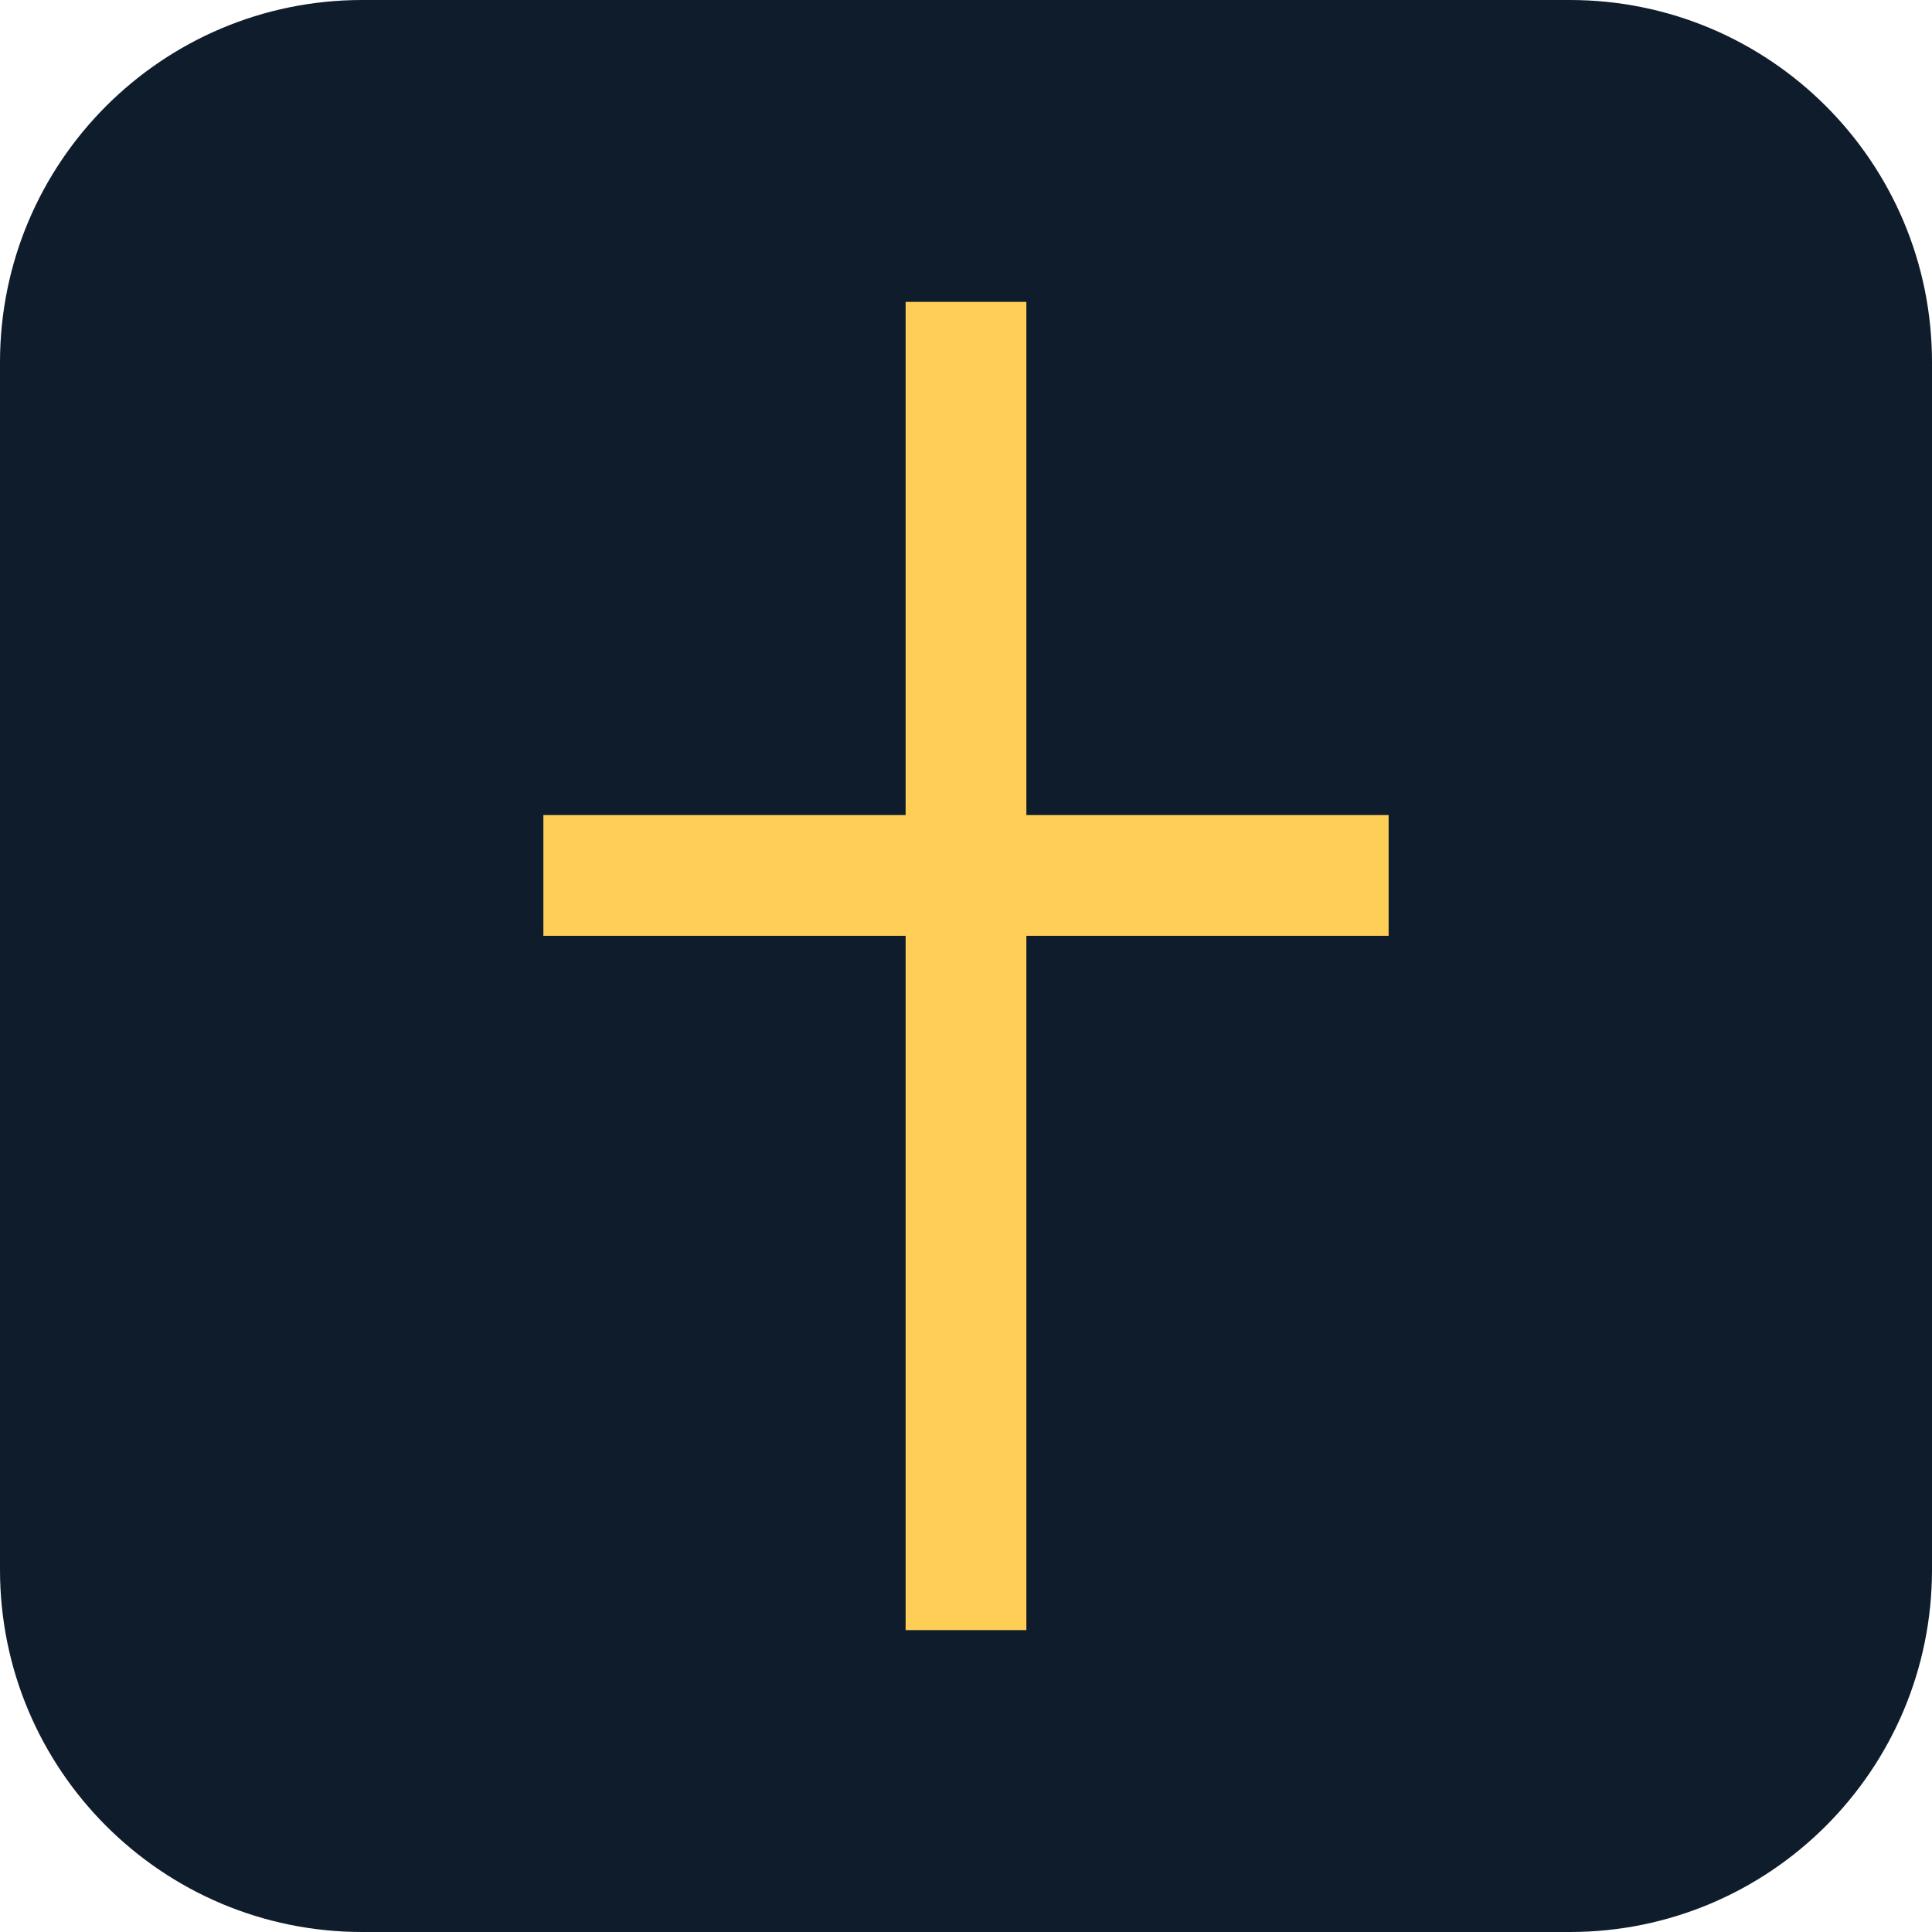
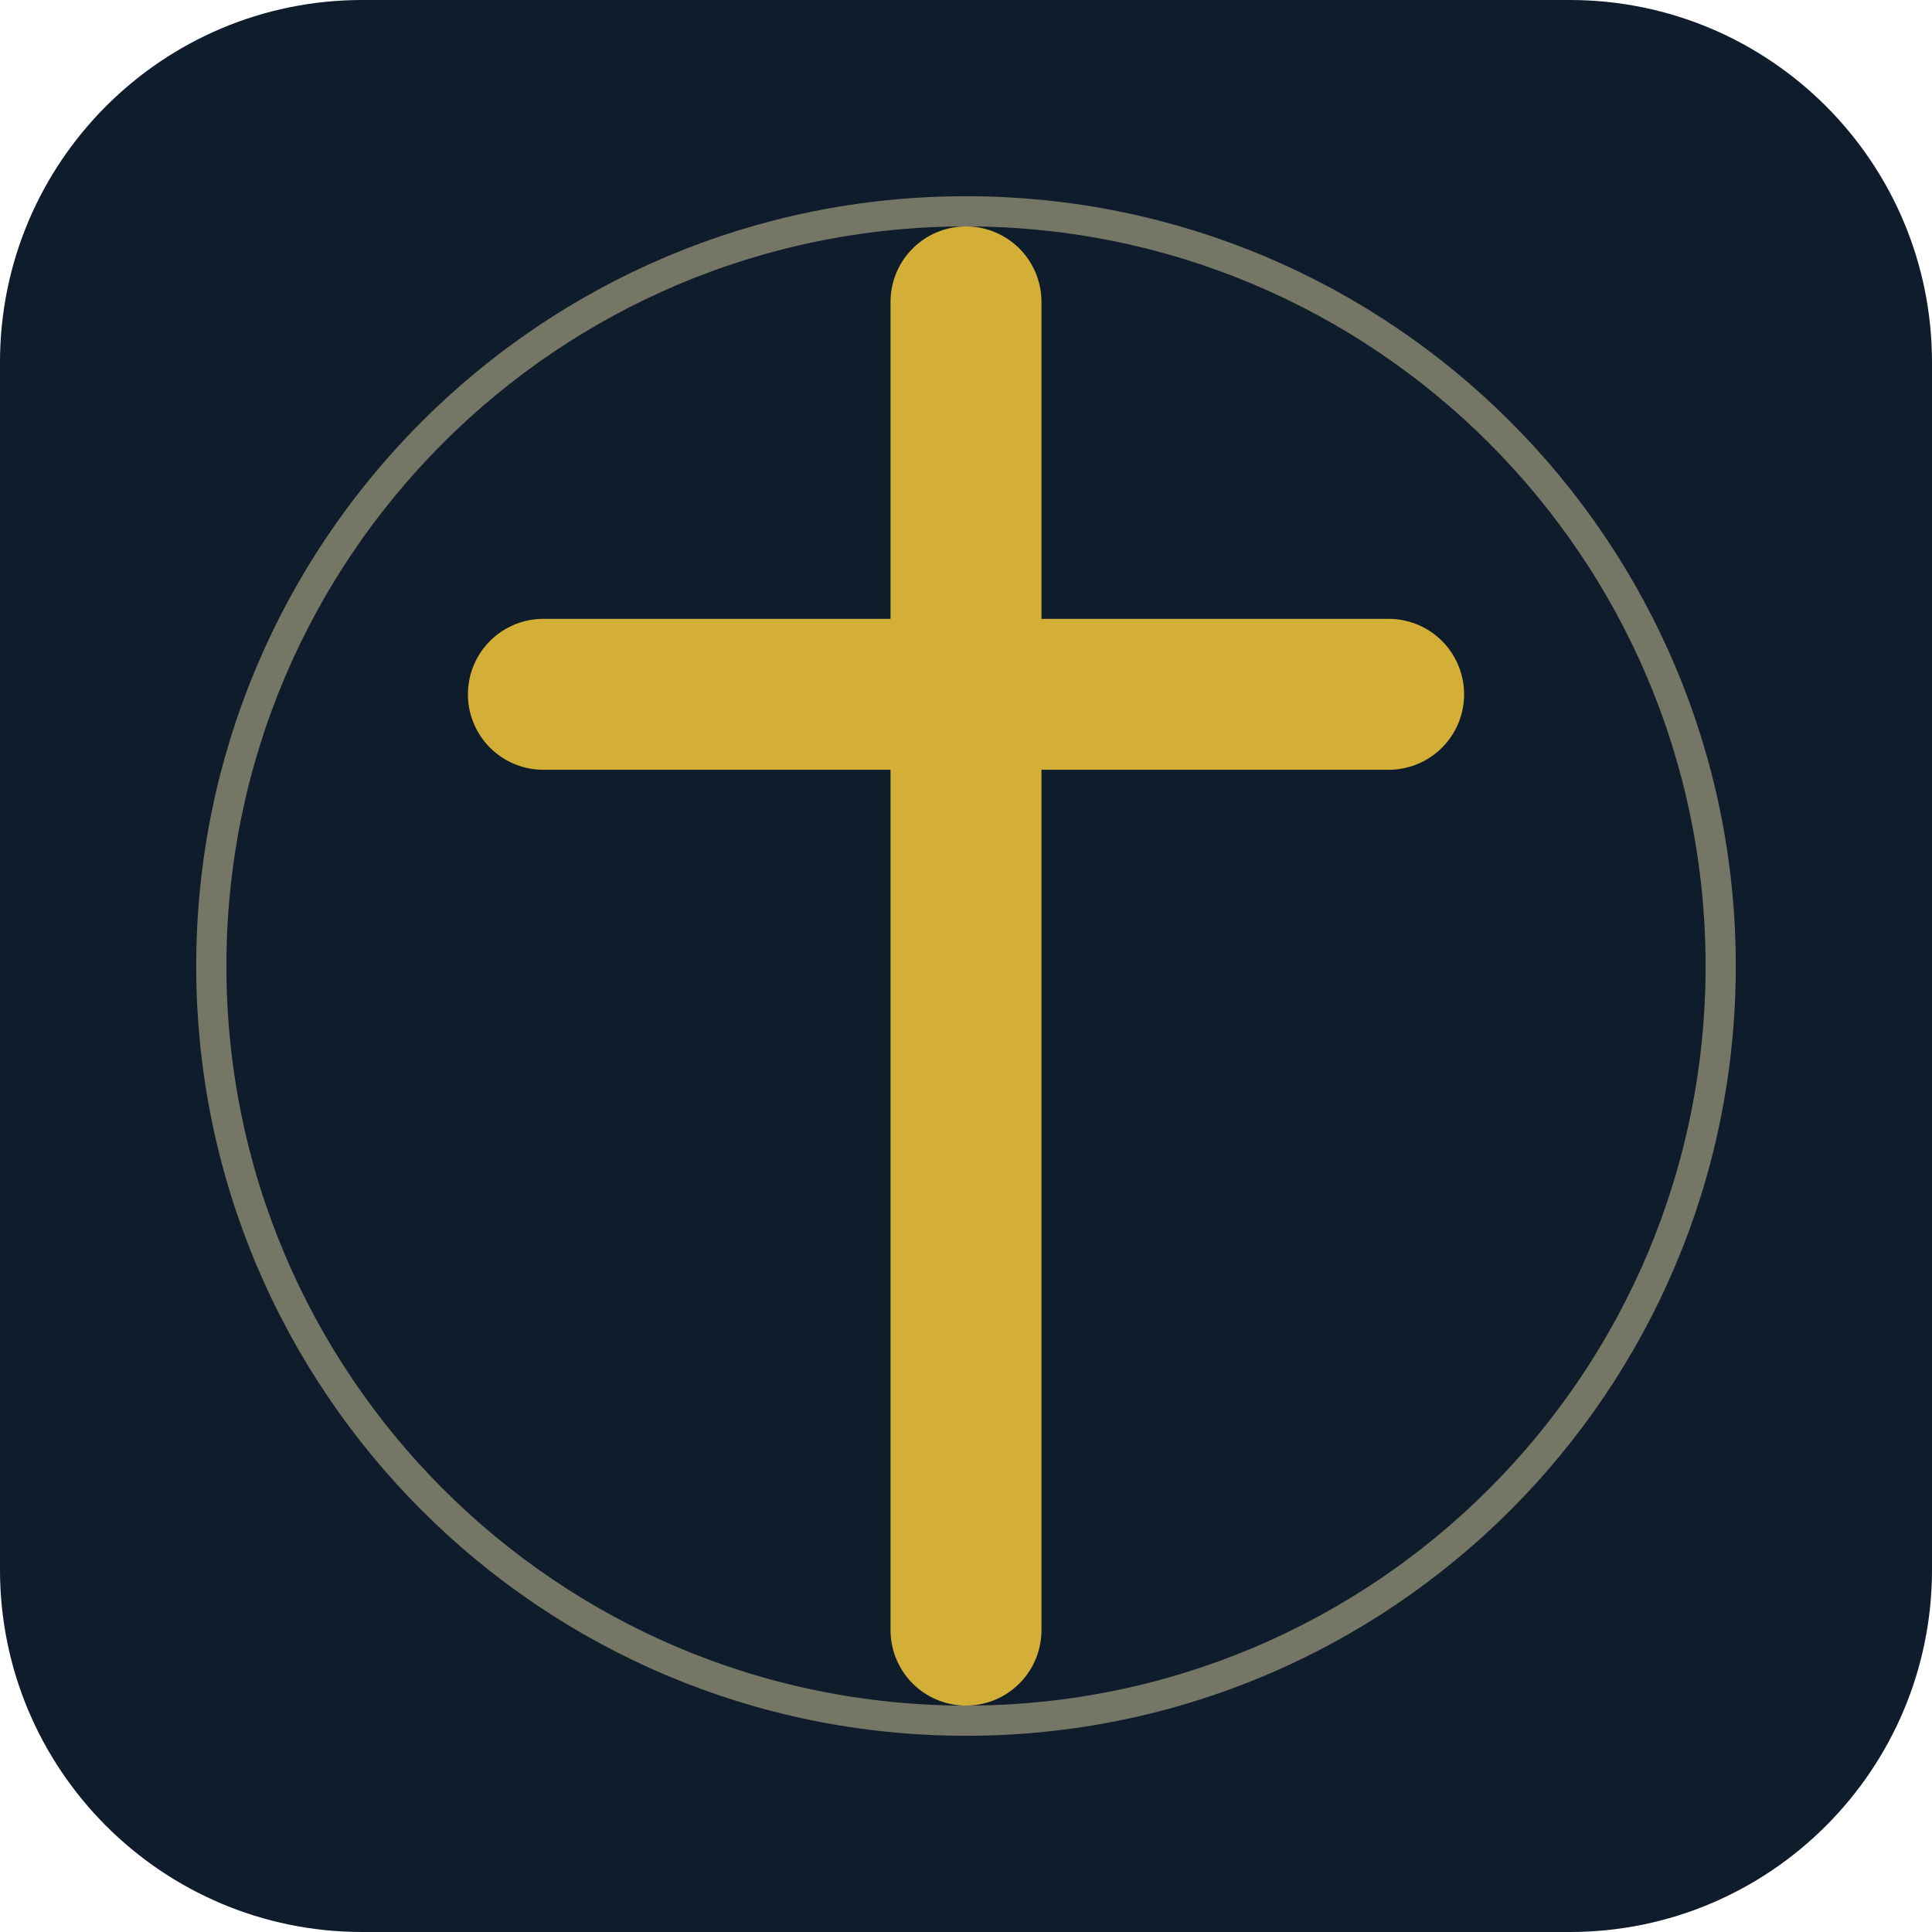
<svg xmlns="http://www.w3.org/2000/svg" viewBox="0 0 64 64">
  <rect width="64" height="64" rx="12" fill="#0f1c2c" />
-   <path d="M30 10h4v17h12v4H34v23h-4V31H18v-4h12z" fill="#fece57" />
+   <path d="M32 10v44M18 23h28" stroke="#d4af37" stroke-width="5" stroke-linecap="round" />
+   <circle cx="32" cy="32" r="25" fill="none" stroke="#f3e5ab" stroke-opacity=".45" />
</svg>
